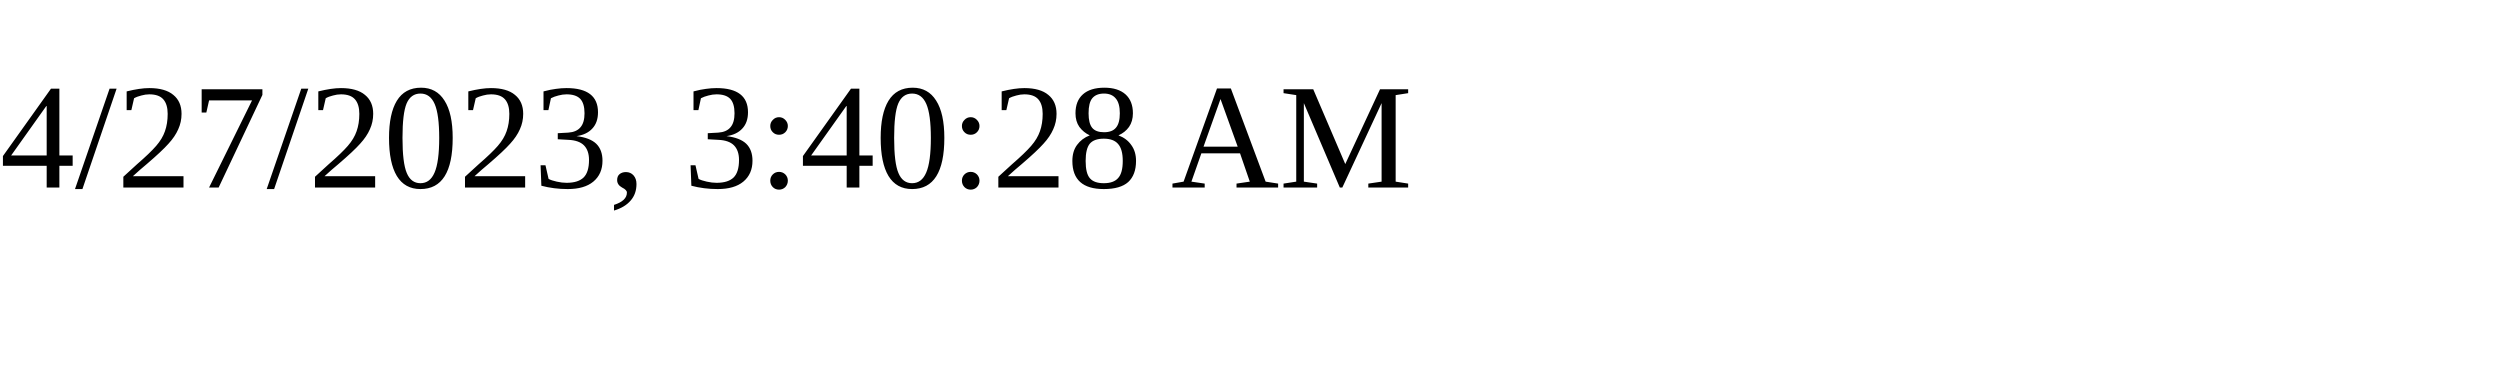
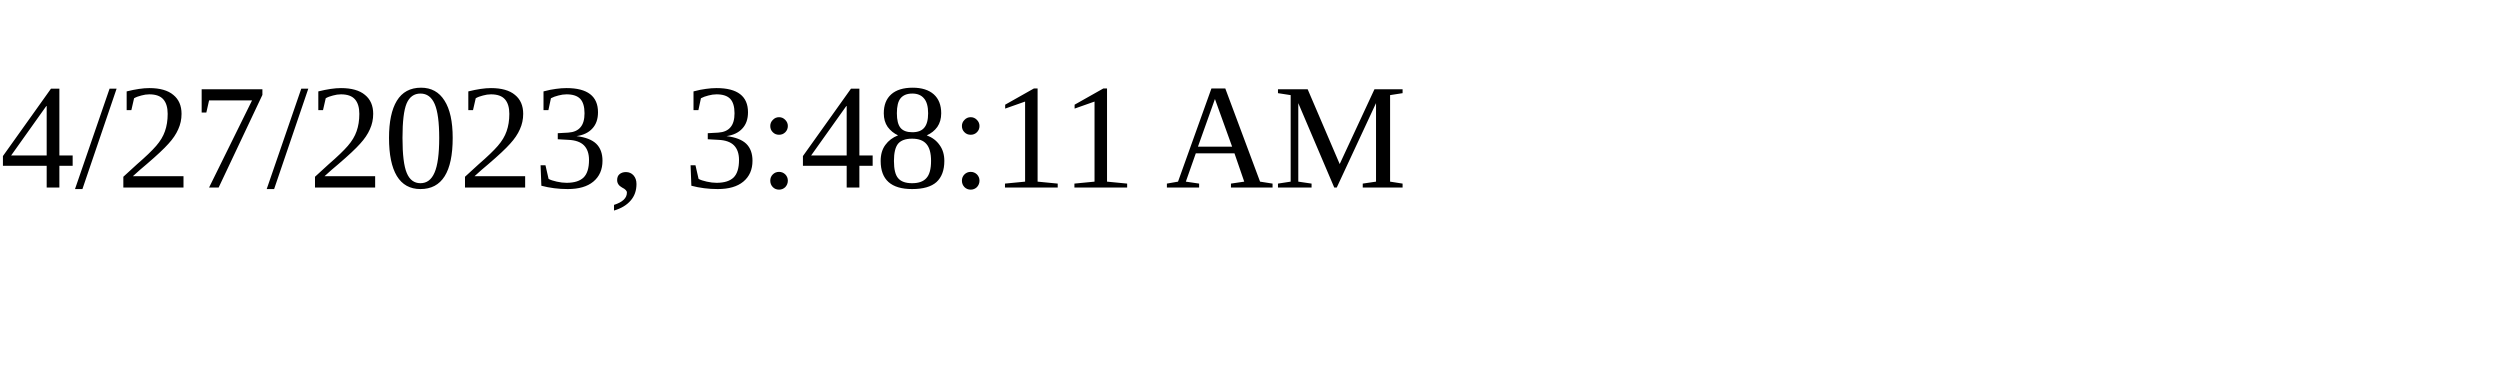
<svg xmlns="http://www.w3.org/2000/svg" height="30" width="200">
-   <text x="0" y="15">4/27/2023, 3:40:28 AM</text>
+   <text x="0" y="15">4/27/2023, 3:48:11 AM</text>
</svg>
